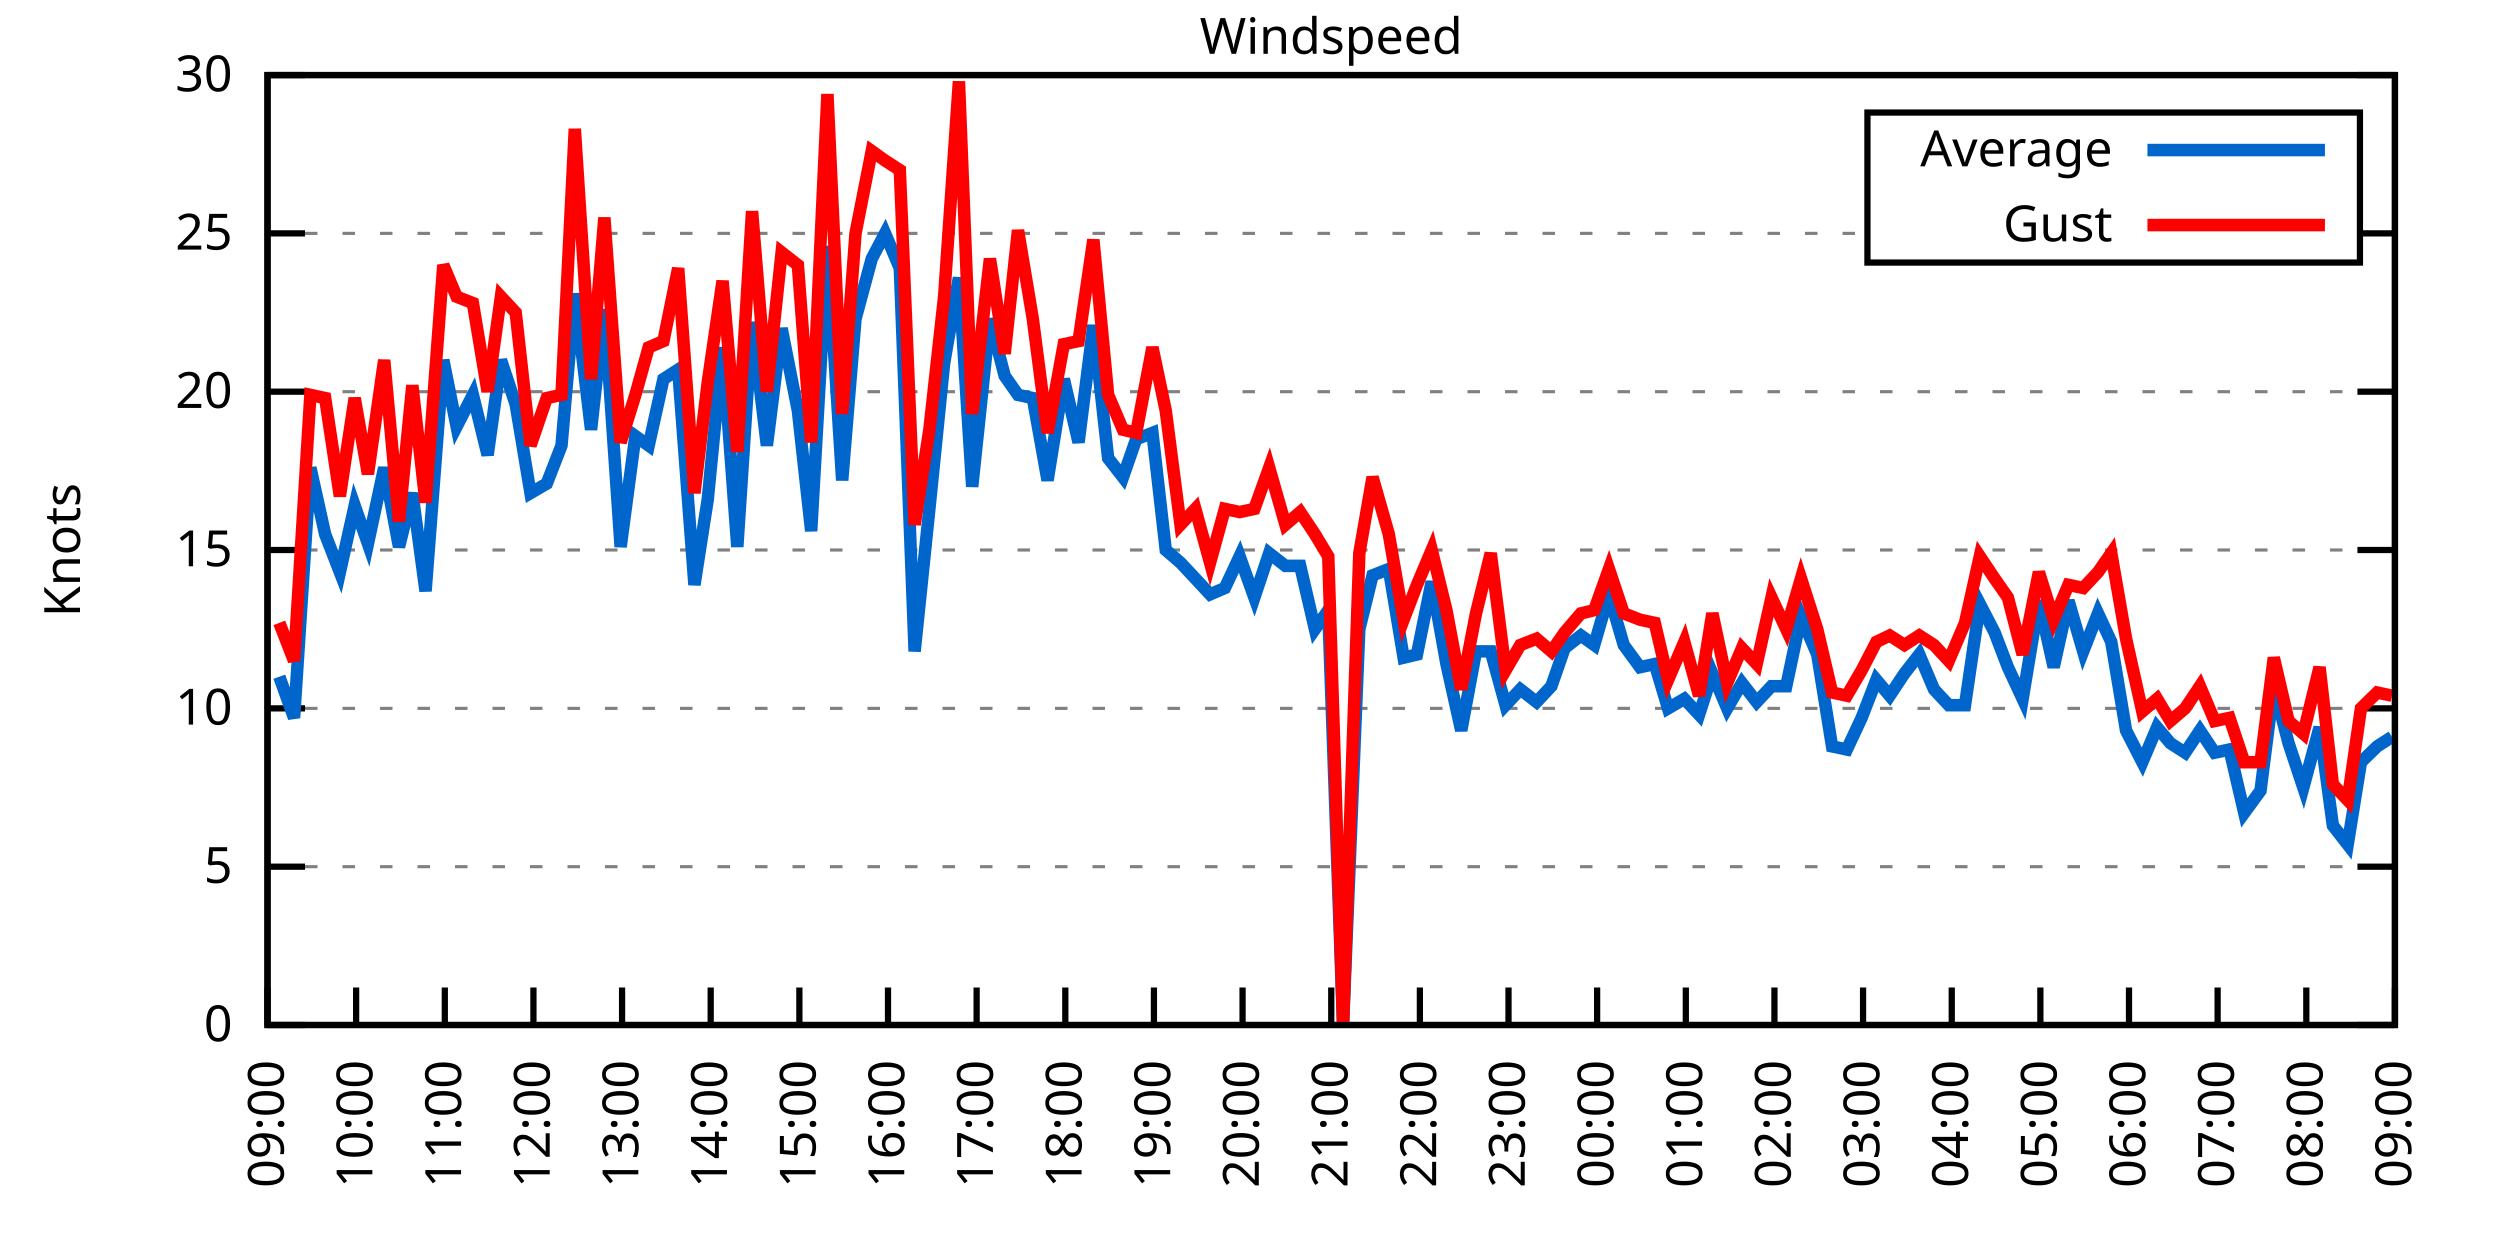
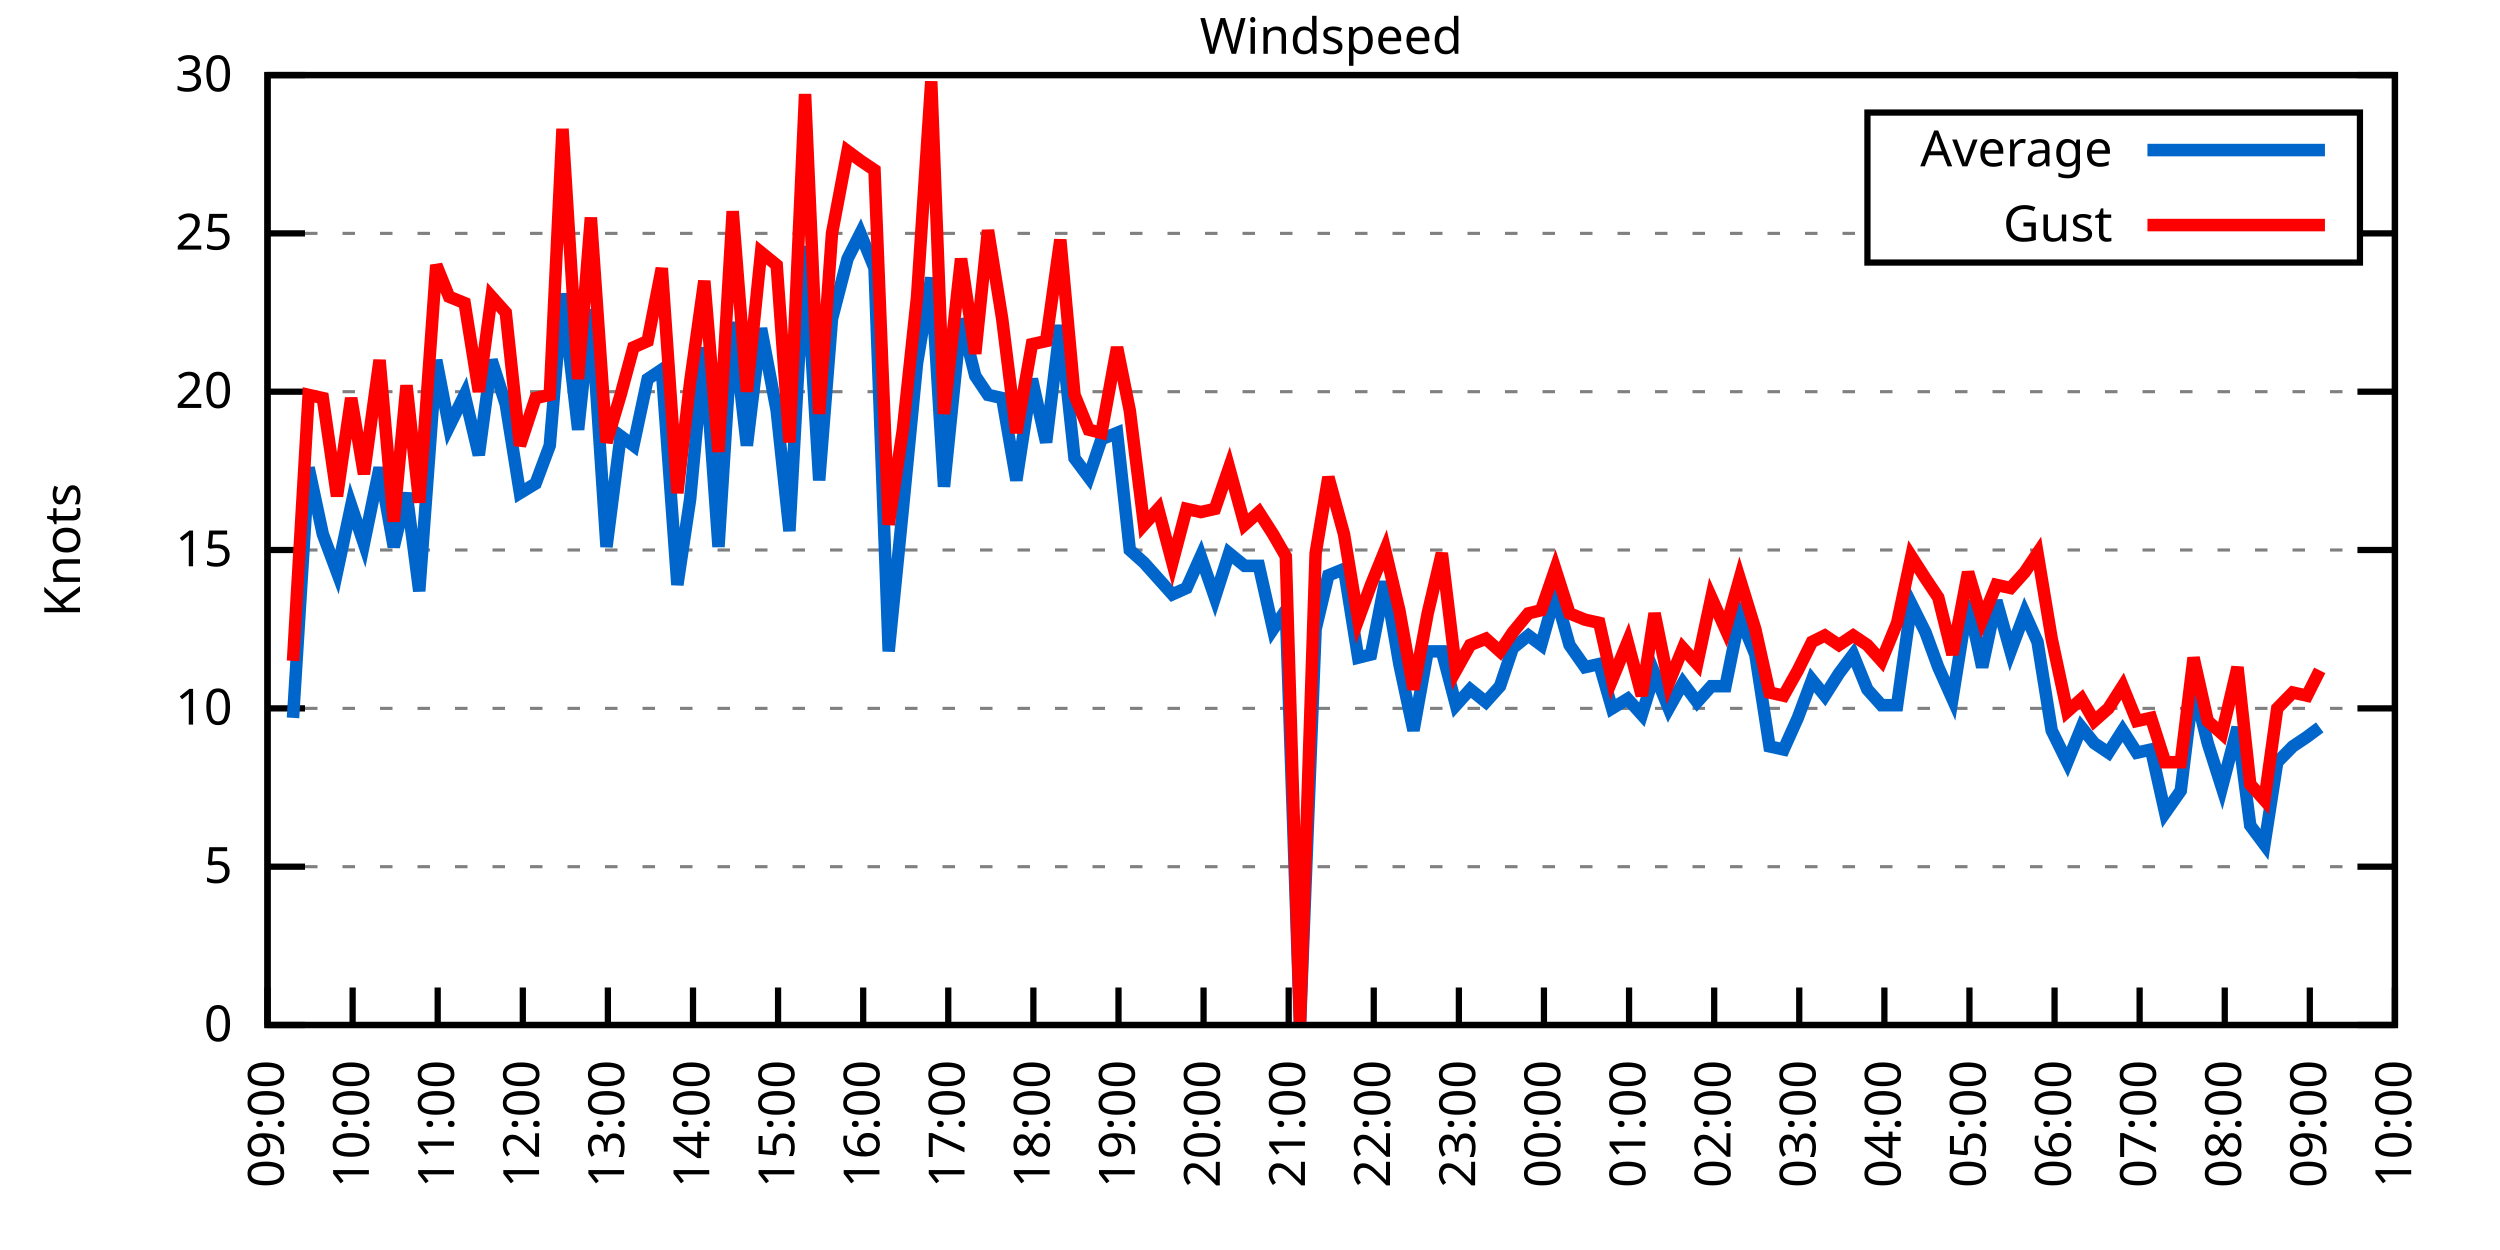
<svg xmlns="http://www.w3.org/2000/svg" xmlns:xlink="http://www.w3.org/1999/xlink" width="400" height="200" viewBox="0 0 400 200">
  <g id="gnuplot_canvas">
    <rect x="0" y="0" width="400" height="200" fill="none" />
    <defs>
      <circle id="gpDot" r="0.5" stroke-width="0.5" stroke="currentColor" />
      <path id="gpPt0" stroke-width="0.333" stroke="currentColor" d="M-1,0 h2 M0,-1 v2" />
      <path id="gpPt1" stroke-width="0.333" stroke="currentColor" d="M-1,-1 L1,1 M1,-1 L-1,1" />
      <path id="gpPt2" stroke-width="0.333" stroke="currentColor" d="M-1,0 L1,0 M0,-1 L0,1 M-1,-1 L1,1 M-1,1 L1,-1" />
      <rect id="gpPt3" stroke-width="0.333" stroke="currentColor" x="-1" y="-1" width="2" height="2" />
      <rect id="gpPt4" stroke-width="0.333" stroke="currentColor" fill="currentColor" x="-1" y="-1" width="2" height="2" />
      <circle id="gpPt5" stroke-width="0.333" stroke="currentColor" cx="0" cy="0" r="1" />
      <use xlink:href="#gpPt5" id="gpPt6" fill="currentColor" stroke="none" />
      <path id="gpPt7" stroke-width="0.333" stroke="currentColor" d="M0,-1.33 L-1.33,0.67 L1.33,0.67 z" />
      <use xlink:href="#gpPt7" id="gpPt8" fill="currentColor" stroke="none" />
      <use xlink:href="#gpPt7" id="gpPt9" stroke="currentColor" transform="rotate(180)" />
      <use xlink:href="#gpPt9" id="gpPt10" fill="currentColor" stroke="none" />
      <use xlink:href="#gpPt3" id="gpPt11" stroke="currentColor" transform="rotate(45)" />
      <use xlink:href="#gpPt11" id="gpPt12" fill="currentColor" stroke="none" />
      <path id="gpPt13" stroke-width="0.333" stroke="currentColor" d="M0,1.330 L1.265,0.411 L0.782,-1.067 L-0.782,-1.076 L-1.265,0.411 z" />
      <use xlink:href="#gpPt13" id="gpPt14" fill="currentColor" stroke="none" />
      <filter id="textbox" filterUnits="objectBoundingBox" x="0" y="0" height="1" width="1">
        <feFlood flood-color="white" flood-opacity="1" result="bgnd" />
        <feComposite in="SourceGraphic" in2="bgnd" operator="atop" />
      </filter>
      <filter id="greybox" filterUnits="objectBoundingBox" x="0" y="0" height="1" width="1">
        <feFlood flood-color="lightgrey" flood-opacity="1" result="grey" />
        <feComposite in="SourceGraphic" in2="grey" operator="atop" />
      </filter>
    </defs>
    <g fill="none" color="white" stroke="currentColor" stroke-width="1.00" stroke-linecap="butt" stroke-linejoin="miter">
</g>
    <g fill="none" color="black" stroke="currentColor" stroke-width="1.00" stroke-linecap="butt" stroke-linejoin="miter">
      <g stroke="none" shape-rendering="crispEdges">
        <polygon fill="rgb(255, 255, 255)" points="42.80,164.00 383.18,164.00 383.18,12.02 42.80,12.02 " />
      </g>
    </g>
    <g fill="none" color="black" stroke="currentColor" stroke-width="1.00" stroke-linecap="butt" stroke-linejoin="miter">
</g>
    <g fill="none" color="black" stroke="black" stroke-width="0.50" stroke-linecap="butt" stroke-linejoin="miter">
</g>
    <g fill="none" color="gray" stroke="currentColor" stroke-width="0.50" stroke-linecap="butt" stroke-linejoin="miter">
      <path stroke="gray" stroke-dasharray="2,4" class="gridline" d="M42.80,164.00 L383.19,164.00  " />
    </g>
    <g fill="none" color="gray" stroke="gray" stroke-width="1.00" stroke-linecap="butt" stroke-linejoin="miter">
</g>
    <g fill="none" color="black" stroke="currentColor" stroke-width="1.00" stroke-linecap="butt" stroke-linejoin="miter">
      <path stroke="black" d="M42.80,164.00 L48.80,164.00 M383.19,164.00 L377.19,164.00  " />
      <g transform="translate(37.20,166.60)" stroke="none" fill="black" font-family="Sans" font-size="8.00" text-anchor="end">
        <text>
          <tspan font-family="Sans"> 0</tspan>
        </text>
      </g>
    </g>
    <g fill="none" color="black" stroke="currentColor" stroke-width="1.00" stroke-linecap="butt" stroke-linejoin="miter">
</g>
    <g fill="none" color="black" stroke="black" stroke-width="0.50" stroke-linecap="butt" stroke-linejoin="miter">
</g>
    <g fill="none" color="gray" stroke="currentColor" stroke-width="0.50" stroke-linecap="butt" stroke-linejoin="miter">
      <path stroke="gray" stroke-dasharray="2,4" class="gridline" d="M42.80,138.67 L383.19,138.67  " />
    </g>
    <g fill="none" color="gray" stroke="gray" stroke-width="1.00" stroke-linecap="butt" stroke-linejoin="miter">
</g>
    <g fill="none" color="black" stroke="currentColor" stroke-width="1.00" stroke-linecap="butt" stroke-linejoin="miter">
      <path stroke="black" d="M42.80,138.67 L48.80,138.67 M383.19,138.67 L377.19,138.67  " />
      <g transform="translate(37.20,141.27)" stroke="none" fill="black" font-family="Sans" font-size="8.00" text-anchor="end">
        <text>
          <tspan font-family="Sans"> 5</tspan>
        </text>
      </g>
    </g>
    <g fill="none" color="black" stroke="currentColor" stroke-width="1.00" stroke-linecap="butt" stroke-linejoin="miter">
</g>
    <g fill="none" color="black" stroke="black" stroke-width="0.50" stroke-linecap="butt" stroke-linejoin="miter">
</g>
    <g fill="none" color="gray" stroke="currentColor" stroke-width="0.50" stroke-linecap="butt" stroke-linejoin="miter">
      <path stroke="gray" stroke-dasharray="2,4" class="gridline" d="M42.80,113.34 L383.19,113.34  " />
    </g>
    <g fill="none" color="gray" stroke="gray" stroke-width="1.00" stroke-linecap="butt" stroke-linejoin="miter">
</g>
    <g fill="none" color="black" stroke="currentColor" stroke-width="1.00" stroke-linecap="butt" stroke-linejoin="miter">
      <path stroke="black" d="M42.80,113.34 L48.80,113.34 M383.19,113.34 L377.19,113.34  " />
      <g transform="translate(37.20,115.94)" stroke="none" fill="black" font-family="Sans" font-size="8.00" text-anchor="end">
        <text>
          <tspan font-family="Sans"> 10</tspan>
        </text>
      </g>
    </g>
    <g fill="none" color="black" stroke="currentColor" stroke-width="1.00" stroke-linecap="butt" stroke-linejoin="miter">
</g>
    <g fill="none" color="black" stroke="black" stroke-width="0.50" stroke-linecap="butt" stroke-linejoin="miter">
</g>
    <g fill="none" color="gray" stroke="currentColor" stroke-width="0.50" stroke-linecap="butt" stroke-linejoin="miter">
      <path stroke="gray" stroke-dasharray="2,4" class="gridline" d="M42.80,88.00 L383.19,88.00  " />
    </g>
    <g fill="none" color="gray" stroke="gray" stroke-width="1.00" stroke-linecap="butt" stroke-linejoin="miter">
</g>
    <g fill="none" color="black" stroke="currentColor" stroke-width="1.00" stroke-linecap="butt" stroke-linejoin="miter">
      <path stroke="black" d="M42.80,88.00 L48.80,88.00 M383.19,88.00 L377.19,88.00  " />
      <g transform="translate(37.20,90.60)" stroke="none" fill="black" font-family="Sans" font-size="8.00" text-anchor="end">
        <text>
          <tspan font-family="Sans"> 15</tspan>
        </text>
      </g>
    </g>
    <g fill="none" color="black" stroke="currentColor" stroke-width="1.00" stroke-linecap="butt" stroke-linejoin="miter">
</g>
    <g fill="none" color="black" stroke="black" stroke-width="0.50" stroke-linecap="butt" stroke-linejoin="miter">
</g>
    <g fill="none" color="gray" stroke="currentColor" stroke-width="0.50" stroke-linecap="butt" stroke-linejoin="miter">
      <path stroke="gray" stroke-dasharray="2,4" class="gridline" d="M42.80,62.67 L383.19,62.67  " />
    </g>
    <g fill="none" color="gray" stroke="gray" stroke-width="1.00" stroke-linecap="butt" stroke-linejoin="miter">
</g>
    <g fill="none" color="black" stroke="currentColor" stroke-width="1.00" stroke-linecap="butt" stroke-linejoin="miter">
      <path stroke="black" d="M42.80,62.67 L48.80,62.67 M383.19,62.67 L377.19,62.67  " />
      <g transform="translate(37.20,65.27)" stroke="none" fill="black" font-family="Sans" font-size="8.00" text-anchor="end">
        <text>
          <tspan font-family="Sans"> 20</tspan>
        </text>
      </g>
    </g>
    <g fill="none" color="black" stroke="currentColor" stroke-width="1.00" stroke-linecap="butt" stroke-linejoin="miter">
</g>
    <g fill="none" color="black" stroke="black" stroke-width="0.50" stroke-linecap="butt" stroke-linejoin="miter">
</g>
    <g fill="none" color="gray" stroke="currentColor" stroke-width="0.50" stroke-linecap="butt" stroke-linejoin="miter">
      <path stroke="gray" stroke-dasharray="2,4" class="gridline" d="M42.80,37.34 L298.79,37.34 M377.59,37.34 L383.19,37.34  " />
    </g>
    <g fill="none" color="gray" stroke="gray" stroke-width="1.00" stroke-linecap="butt" stroke-linejoin="miter">
</g>
    <g fill="none" color="black" stroke="currentColor" stroke-width="1.00" stroke-linecap="butt" stroke-linejoin="miter">
      <path stroke="black" d="M42.80,37.34 L48.80,37.34 M383.19,37.34 L377.19,37.34  " />
      <g transform="translate(37.20,39.94)" stroke="none" fill="black" font-family="Sans" font-size="8.00" text-anchor="end">
        <text>
          <tspan font-family="Sans"> 25</tspan>
        </text>
      </g>
    </g>
    <g fill="none" color="black" stroke="currentColor" stroke-width="1.00" stroke-linecap="butt" stroke-linejoin="miter">
</g>
    <g fill="none" color="black" stroke="black" stroke-width="0.50" stroke-linecap="butt" stroke-linejoin="miter">
</g>
    <g fill="none" color="gray" stroke="currentColor" stroke-width="0.50" stroke-linecap="butt" stroke-linejoin="miter">
      <path stroke="gray" stroke-dasharray="2,4" class="gridline" d="M42.80,12.01 L383.19,12.01  " />
    </g>
    <g fill="none" color="gray" stroke="gray" stroke-width="1.00" stroke-linecap="butt" stroke-linejoin="miter">
</g>
    <g fill="none" color="black" stroke="currentColor" stroke-width="1.00" stroke-linecap="butt" stroke-linejoin="miter">
      <path stroke="black" d="M42.80,12.01 L48.80,12.01 M383.19,12.01 L377.19,12.01  " />
      <g transform="translate(37.20,14.61)" stroke="none" fill="black" font-family="Sans" font-size="8.00" text-anchor="end">
        <text>
          <tspan font-family="Sans"> 30</tspan>
        </text>
      </g>
    </g>
    <g fill="none" color="black" stroke="currentColor" stroke-width="1.00" stroke-linecap="butt" stroke-linejoin="miter">
      <path stroke="black" d="M42.80,164.00 L42.80,158.00  " />
      <g transform="translate(45.40,169.60) rotate(270.00)" stroke="none" fill="black" font-family="Sans" font-size="8.00" text-anchor="end">
        <text>
          <tspan font-family="Sans">09:00</tspan>
        </text>
      </g>
    </g>
    <g fill="none" color="black" stroke="currentColor" stroke-width="1.00" stroke-linecap="butt" stroke-linejoin="miter">
-       <path stroke="black" d="M56.98,164.00 L56.98,158.00  " />
-       <g transform="translate(59.58,169.60) rotate(270.00)" stroke="none" fill="black" font-family="Sans" font-size="8.00" text-anchor="end">
+       <path stroke="black" d="M56.42,164.00 L56.42,158.00  " />
+       <g transform="translate(59.02,169.60) rotate(270.00)" stroke="none" fill="black" font-family="Sans" font-size="8.00" text-anchor="end">
        <text>
          <tspan font-family="Sans">10:00</tspan>
        </text>
      </g>
    </g>
    <g fill="none" color="black" stroke="currentColor" stroke-width="1.00" stroke-linecap="butt" stroke-linejoin="miter">
-       <path stroke="black" d="M71.17,164.00 L71.17,158.00  " />
-       <g transform="translate(73.77,169.60) rotate(270.00)" stroke="none" fill="black" font-family="Sans" font-size="8.00" text-anchor="end">
+       <path stroke="black" d="M70.03,164.00 L70.03,158.00  " />
+       <g transform="translate(72.63,169.60) rotate(270.00)" stroke="none" fill="black" font-family="Sans" font-size="8.00" text-anchor="end">
        <text>
          <tspan font-family="Sans">11:00</tspan>
        </text>
      </g>
    </g>
    <g fill="none" color="black" stroke="currentColor" stroke-width="1.00" stroke-linecap="butt" stroke-linejoin="miter">
-       <path stroke="black" d="M85.35,164.00 L85.35,158.00  " />
-       <g transform="translate(87.95,169.60) rotate(270.00)" stroke="none" fill="black" font-family="Sans" font-size="8.00" text-anchor="end">
+       <path stroke="black" d="M83.65,164.00 L83.65,158.00  " />
+       <g transform="translate(86.25,169.60) rotate(270.00)" stroke="none" fill="black" font-family="Sans" font-size="8.00" text-anchor="end">
        <text>
          <tspan font-family="Sans">12:00</tspan>
        </text>
      </g>
    </g>
    <g fill="none" color="black" stroke="currentColor" stroke-width="1.00" stroke-linecap="butt" stroke-linejoin="miter">
-       <path stroke="black" d="M99.53,164.00 L99.53,158.00  " />
-       <g transform="translate(102.13,169.60) rotate(270.00)" stroke="none" fill="black" font-family="Sans" font-size="8.00" text-anchor="end">
+       <path stroke="black" d="M97.26,164.00 L97.26,158.00  " />
+       <g transform="translate(99.86,169.60) rotate(270.00)" stroke="none" fill="black" font-family="Sans" font-size="8.00" text-anchor="end">
        <text>
          <tspan font-family="Sans">13:00</tspan>
        </text>
      </g>
    </g>
    <g fill="none" color="black" stroke="currentColor" stroke-width="1.00" stroke-linecap="butt" stroke-linejoin="miter">
-       <path stroke="black" d="M113.71,164.00 L113.71,158.00  " />
-       <g transform="translate(116.31,169.60) rotate(270.00)" stroke="none" fill="black" font-family="Sans" font-size="8.00" text-anchor="end">
+       <path stroke="black" d="M110.88,164.00 L110.88,158.00  " />
+       <g transform="translate(113.48,169.60) rotate(270.00)" stroke="none" fill="black" font-family="Sans" font-size="8.00" text-anchor="end">
        <text>
          <tspan font-family="Sans">14:00</tspan>
        </text>
      </g>
    </g>
    <g fill="none" color="black" stroke="currentColor" stroke-width="1.00" stroke-linecap="butt" stroke-linejoin="miter">
-       <path stroke="black" d="M127.90,164.00 L127.90,158.00  " />
-       <g transform="translate(130.50,169.60) rotate(270.00)" stroke="none" fill="black" font-family="Sans" font-size="8.00" text-anchor="end">
+       <path stroke="black" d="M124.49,164.00 L124.49,158.00  " />
+       <g transform="translate(127.09,169.60) rotate(270.00)" stroke="none" fill="black" font-family="Sans" font-size="8.00" text-anchor="end">
        <text>
          <tspan font-family="Sans">15:00</tspan>
        </text>
      </g>
    </g>
    <g fill="none" color="black" stroke="currentColor" stroke-width="1.00" stroke-linecap="butt" stroke-linejoin="miter">
-       <path stroke="black" d="M142.08,164.00 L142.08,158.00  " />
-       <g transform="translate(144.68,169.60) rotate(270.00)" stroke="none" fill="black" font-family="Sans" font-size="8.00" text-anchor="end">
+       <path stroke="black" d="M138.11,164.00 L138.11,158.00  " />
+       <g transform="translate(140.71,169.60) rotate(270.00)" stroke="none" fill="black" font-family="Sans" font-size="8.00" text-anchor="end">
        <text>
          <tspan font-family="Sans">16:00</tspan>
        </text>
      </g>
    </g>
    <g fill="none" color="black" stroke="currentColor" stroke-width="1.00" stroke-linecap="butt" stroke-linejoin="miter">
-       <path stroke="black" d="M156.26,164.00 L156.26,158.00  " />
-       <g transform="translate(158.86,169.60) rotate(270.00)" stroke="none" fill="black" font-family="Sans" font-size="8.00" text-anchor="end">
+       <path stroke="black" d="M151.72,164.00 L151.72,158.00  " />
+       <g transform="translate(154.32,169.60) rotate(270.00)" stroke="none" fill="black" font-family="Sans" font-size="8.00" text-anchor="end">
        <text>
          <tspan font-family="Sans">17:00</tspan>
        </text>
      </g>
    </g>
    <g fill="none" color="black" stroke="currentColor" stroke-width="1.00" stroke-linecap="butt" stroke-linejoin="miter">
-       <path stroke="black" d="M170.45,164.00 L170.45,158.00  " />
-       <g transform="translate(173.05,169.60) rotate(270.00)" stroke="none" fill="black" font-family="Sans" font-size="8.00" text-anchor="end">
+       <path stroke="black" d="M165.34,164.00 L165.34,158.00  " />
+       <g transform="translate(167.94,169.60) rotate(270.00)" stroke="none" fill="black" font-family="Sans" font-size="8.00" text-anchor="end">
        <text>
          <tspan font-family="Sans">18:00</tspan>
        </text>
      </g>
    </g>
    <g fill="none" color="black" stroke="currentColor" stroke-width="1.00" stroke-linecap="butt" stroke-linejoin="miter">
-       <path stroke="black" d="M184.63,164.00 L184.63,158.00  " />
-       <g transform="translate(187.23,169.60) rotate(270.00)" stroke="none" fill="black" font-family="Sans" font-size="8.00" text-anchor="end">
+       <path stroke="black" d="M178.96,164.00 L178.96,158.00  " />
+       <g transform="translate(181.56,169.60) rotate(270.00)" stroke="none" fill="black" font-family="Sans" font-size="8.00" text-anchor="end">
        <text>
          <tspan font-family="Sans">19:00</tspan>
        </text>
      </g>
    </g>
    <g fill="none" color="black" stroke="currentColor" stroke-width="1.00" stroke-linecap="butt" stroke-linejoin="miter">
-       <path stroke="black" d="M198.81,164.00 L198.81,158.00  " />
-       <g transform="translate(201.41,169.60) rotate(270.00)" stroke="none" fill="black" font-family="Sans" font-size="8.00" text-anchor="end">
+       <path stroke="black" d="M192.57,164.00 L192.57,158.00  " />
+       <g transform="translate(195.17,169.60) rotate(270.00)" stroke="none" fill="black" font-family="Sans" font-size="8.00" text-anchor="end">
        <text>
          <tspan font-family="Sans">20:00</tspan>
        </text>
      </g>
    </g>
    <g fill="none" color="black" stroke="currentColor" stroke-width="1.00" stroke-linecap="butt" stroke-linejoin="miter">
-       <path stroke="black" d="M213.00,164.00 L213.00,158.00  " />
-       <g transform="translate(215.60,169.60) rotate(270.00)" stroke="none" fill="black" font-family="Sans" font-size="8.00" text-anchor="end">
+       <path stroke="black" d="M206.19,164.00 L206.19,158.00  " />
+       <g transform="translate(208.79,169.60) rotate(270.00)" stroke="none" fill="black" font-family="Sans" font-size="8.00" text-anchor="end">
        <text>
          <tspan font-family="Sans">21:00</tspan>
        </text>
      </g>
    </g>
    <g fill="none" color="black" stroke="currentColor" stroke-width="1.00" stroke-linecap="butt" stroke-linejoin="miter">
-       <path stroke="black" d="M227.18,164.00 L227.18,158.00  " />
-       <g transform="translate(229.78,169.60) rotate(270.00)" stroke="none" fill="black" font-family="Sans" font-size="8.00" text-anchor="end">
+       <path stroke="black" d="M219.80,164.00 L219.80,158.00  " />
+       <g transform="translate(222.40,169.60) rotate(270.00)" stroke="none" fill="black" font-family="Sans" font-size="8.00" text-anchor="end">
        <text>
          <tspan font-family="Sans">22:00</tspan>
        </text>
      </g>
    </g>
    <g fill="none" color="black" stroke="currentColor" stroke-width="1.00" stroke-linecap="butt" stroke-linejoin="miter">
-       <path stroke="black" d="M241.36,164.00 L241.36,158.00  " />
-       <g transform="translate(243.96,169.60) rotate(270.00)" stroke="none" fill="black" font-family="Sans" font-size="8.00" text-anchor="end">
+       <path stroke="black" d="M233.42,164.00 L233.42,158.00  " />
+       <g transform="translate(236.02,169.60) rotate(270.00)" stroke="none" fill="black" font-family="Sans" font-size="8.00" text-anchor="end">
        <text>
          <tspan font-family="Sans">23:00</tspan>
        </text>
      </g>
    </g>
    <g fill="none" color="black" stroke="currentColor" stroke-width="1.00" stroke-linecap="butt" stroke-linejoin="miter">
-       <path stroke="black" d="M255.54,164.00 L255.54,158.00  " />
-       <g transform="translate(258.14,169.60) rotate(270.00)" stroke="none" fill="black" font-family="Sans" font-size="8.00" text-anchor="end">
+       <path stroke="black" d="M247.03,164.00 L247.03,158.00  " />
+       <g transform="translate(249.63,169.60) rotate(270.00)" stroke="none" fill="black" font-family="Sans" font-size="8.00" text-anchor="end">
        <text>
          <tspan font-family="Sans">00:00</tspan>
        </text>
      </g>
    </g>
    <g fill="none" color="black" stroke="currentColor" stroke-width="1.00" stroke-linecap="butt" stroke-linejoin="miter">
-       <path stroke="black" d="M269.73,164.00 L269.73,158.00  " />
-       <g transform="translate(272.33,169.60) rotate(270.00)" stroke="none" fill="black" font-family="Sans" font-size="8.00" text-anchor="end">
+       <path stroke="black" d="M260.65,164.00 L260.65,158.00  " />
+       <g transform="translate(263.25,169.60) rotate(270.00)" stroke="none" fill="black" font-family="Sans" font-size="8.00" text-anchor="end">
        <text>
          <tspan font-family="Sans">01:00</tspan>
        </text>
      </g>
    </g>
    <g fill="none" color="black" stroke="currentColor" stroke-width="1.00" stroke-linecap="butt" stroke-linejoin="miter">
-       <path stroke="black" d="M283.91,164.00 L283.91,158.00  " />
-       <g transform="translate(286.51,169.60) rotate(270.00)" stroke="none" fill="black" font-family="Sans" font-size="8.00" text-anchor="end">
+       <path stroke="black" d="M274.27,164.00 L274.27,158.00  " />
+       <g transform="translate(276.87,169.60) rotate(270.00)" stroke="none" fill="black" font-family="Sans" font-size="8.00" text-anchor="end">
        <text>
          <tspan font-family="Sans">02:00</tspan>
        </text>
      </g>
    </g>
    <g fill="none" color="black" stroke="currentColor" stroke-width="1.00" stroke-linecap="butt" stroke-linejoin="miter">
-       <path stroke="black" d="M298.09,164.00 L298.09,158.00  " />
-       <g transform="translate(300.69,169.60) rotate(270.00)" stroke="none" fill="black" font-family="Sans" font-size="8.00" text-anchor="end">
+       <path stroke="black" d="M287.88,164.00 L287.88,158.00  " />
+       <g transform="translate(290.48,169.60) rotate(270.00)" stroke="none" fill="black" font-family="Sans" font-size="8.00" text-anchor="end">
        <text>
          <tspan font-family="Sans">03:00</tspan>
        </text>
      </g>
    </g>
    <g fill="none" color="black" stroke="currentColor" stroke-width="1.00" stroke-linecap="butt" stroke-linejoin="miter">
-       <path stroke="black" d="M312.28,164.00 L312.28,158.00  " />
-       <g transform="translate(314.88,169.60) rotate(270.00)" stroke="none" fill="black" font-family="Sans" font-size="8.00" text-anchor="end">
+       <path stroke="black" d="M301.50,164.00 L301.50,158.00  " />
+       <g transform="translate(304.10,169.60) rotate(270.00)" stroke="none" fill="black" font-family="Sans" font-size="8.00" text-anchor="end">
        <text>
          <tspan font-family="Sans">04:00</tspan>
        </text>
      </g>
    </g>
    <g fill="none" color="black" stroke="currentColor" stroke-width="1.00" stroke-linecap="butt" stroke-linejoin="miter">
-       <path stroke="black" d="M326.46,164.00 L326.46,158.00  " />
-       <g transform="translate(329.06,169.60) rotate(270.00)" stroke="none" fill="black" font-family="Sans" font-size="8.00" text-anchor="end">
+       <path stroke="black" d="M315.11,164.00 L315.11,158.00  " />
+       <g transform="translate(317.71,169.60) rotate(270.00)" stroke="none" fill="black" font-family="Sans" font-size="8.00" text-anchor="end">
        <text>
          <tspan font-family="Sans">05:00</tspan>
        </text>
      </g>
    </g>
    <g fill="none" color="black" stroke="currentColor" stroke-width="1.00" stroke-linecap="butt" stroke-linejoin="miter">
-       <path stroke="black" d="M340.64,164.00 L340.64,158.00  " />
-       <g transform="translate(343.24,169.60) rotate(270.00)" stroke="none" fill="black" font-family="Sans" font-size="8.00" text-anchor="end">
+       <path stroke="black" d="M328.73,164.00 L328.73,158.00  " />
+       <g transform="translate(331.33,169.60) rotate(270.00)" stroke="none" fill="black" font-family="Sans" font-size="8.00" text-anchor="end">
        <text>
          <tspan font-family="Sans">06:00</tspan>
        </text>
      </g>
    </g>
    <g fill="none" color="black" stroke="currentColor" stroke-width="1.00" stroke-linecap="butt" stroke-linejoin="miter">
-       <path stroke="black" d="M354.82,164.00 L354.82,158.00  " />
-       <g transform="translate(357.42,169.60) rotate(270.00)" stroke="none" fill="black" font-family="Sans" font-size="8.00" text-anchor="end">
+       <path stroke="black" d="M342.34,164.00 L342.34,158.00  " />
+       <g transform="translate(344.94,169.60) rotate(270.00)" stroke="none" fill="black" font-family="Sans" font-size="8.00" text-anchor="end">
        <text>
          <tspan font-family="Sans">07:00</tspan>
        </text>
      </g>
    </g>
    <g fill="none" color="black" stroke="currentColor" stroke-width="1.00" stroke-linecap="butt" stroke-linejoin="miter">
-       <path stroke="black" d="M369.01,164.00 L369.01,158.00  " />
-       <g transform="translate(371.61,169.60) rotate(270.00)" stroke="none" fill="black" font-family="Sans" font-size="8.00" text-anchor="end">
+       <path stroke="black" d="M355.96,164.00 L355.96,158.00  " />
+       <g transform="translate(358.56,169.60) rotate(270.00)" stroke="none" fill="black" font-family="Sans" font-size="8.00" text-anchor="end">
        <text>
          <tspan font-family="Sans">08:00</tspan>
+         </text>
+       </g>
+     </g>
+     <g fill="none" color="black" stroke="currentColor" stroke-width="1.00" stroke-linecap="butt" stroke-linejoin="miter">
+       <path stroke="black" d="M369.57,164.00 L369.57,158.00  " />
+       <g transform="translate(372.17,169.60) rotate(270.00)" stroke="none" fill="black" font-family="Sans" font-size="8.00" text-anchor="end">
+         <text>
+           <tspan font-family="Sans">09:00</tspan>
        </text>
      </g>
    </g>
    <g fill="none" color="black" stroke="currentColor" stroke-width="1.00" stroke-linecap="butt" stroke-linejoin="miter">
      <path stroke="black" d="M383.19,164.00 L383.19,158.00  " />
      <g transform="translate(385.79,169.60) rotate(270.00)" stroke="none" fill="black" font-family="Sans" font-size="8.00" text-anchor="end">
        <text>
-           <tspan font-family="Sans">09:00</tspan>
+           <tspan font-family="Sans">10:00</tspan>
        </text>
      </g>
    </g>
    <g fill="none" color="black" stroke="currentColor" stroke-width="1.00" stroke-linecap="butt" stroke-linejoin="miter">
</g>
    <g fill="none" color="black" stroke="currentColor" stroke-width="1.00" stroke-linecap="butt" stroke-linejoin="miter">
      <path stroke="black" d="M42.80,12.01 L42.80,164.00 L383.19,164.00 L383.19,12.01 L42.80,12.01 Z  " />
    </g>
    <g fill="none" color="black" stroke="currentColor" stroke-width="1.00" stroke-linecap="butt" stroke-linejoin="miter">
</g>
    <g fill="none" color="black" stroke="currentColor" stroke-width="1.00" stroke-linecap="butt" stroke-linejoin="miter">
      <path stroke="black" d="M298.79,42.01 L298.79,18.01 L377.59,18.01 L377.59,42.01 L298.79,42.01 Z  " />
    </g>
    <g id="Windspeed_plot_1">
      <g fill="none" color="white" stroke="black" stroke-width="2.00" stroke-linecap="butt" stroke-linejoin="miter">
</g>
      <g fill="none" color="black" stroke="currentColor" stroke-width="2.00" stroke-linecap="butt" stroke-linejoin="miter">
        <g transform="translate(337.99,26.61)" stroke="none" fill="black" font-family="Sans" font-size="8.00" text-anchor="end">
          <text>
            <tspan font-family="Sans">Average</tspan>
          </text>
        </g>
      </g>
      <g fill="none" color="black" stroke="currentColor" stroke-width="2.00" stroke-linecap="butt" stroke-linejoin="miter">
-         <path stroke="rgb(  0, 102, 204)" d="M343.59,24.01 L371.99,24.01 M44.69,108.27 L47.05,114.86 L49.66,74.83 L52.02,85.47 L54.38,91.55 L56.75,80.91   L58.87,86.99 L61.47,74.83 L63.84,87.50 L65.97,78.89 L68.09,94.59 L70.93,57.61 L73.06,68.25 L75.66,63.18   L78.02,72.81 L80.15,57.61 L82.51,64.70 L84.88,78.89 L87.48,77.37 L89.84,71.29 L91.97,46.97 L94.57,68.75   L96.70,49.50 L99.30,87.50 L101.66,69.77 L103.79,71.29 L106.15,60.65 L108.51,59.13 L111.11,93.58 L113.24,79.90   L115.61,55.58 L117.97,87.50 L120.33,51.53 L122.70,71.29 L125.06,52.54 L127.66,65.71 L129.79,84.97 L132.39,39.37   L134.75,76.86 L136.88,51.02 L139.48,41.39 L141.61,37.34 L143.97,42.91 L146.34,104.22 L148.70,81.42 L151.06,58.11   L153.43,44.43 L155.55,77.87 L158.39,51.02 L160.75,60.14 L162.88,63.18 L165.25,63.69 L167.61,76.86 L170.21,60.65   L172.57,70.78 L174.94,52.03 L177.30,73.31 L179.67,76.35 L181.79,70.27 L184.39,69.26 L186.52,88.00 L188.88,90.03   L191.25,92.56 L193.61,95.10 L195.98,94.08 L198.34,89.02 L200.70,95.60 L203.07,88.51 L205.67,90.54 L208.03,90.54   L210.39,100.67 L212.52,97.63 L214.89,164.00 L217.49,100.67 L219.61,92.06 L222.21,91.04 L224.58,105.23 L226.71,104.72   L229.07,93.07 L231.43,106.24 L233.80,116.88 L236.16,104.22 L238.52,104.22 L240.89,112.83 L243.25,110.30 L245.85,112.32   L248.22,109.79 L250.34,103.71 L252.94,101.68 L255.07,103.20 L257.43,95.10 L259.80,103.20 L262.40,106.75 L264.76,106.24   L266.89,113.34 L269.49,111.82 L271.85,114.35 L273.98,107.76 L276.35,113.34 L278.71,109.28 L281.07,112.32 L283.44,109.79   L285.80,109.79 L288.16,98.64 L290.76,104.72 L293.13,119.42 L295.49,119.92 L297.86,114.86 L300.22,108.78 L302.35,111.31   L304.71,107.76 L307.08,104.72 L309.44,110.30 L311.80,112.83 L314.40,112.83 L316.77,96.62 L319.13,101.18 L321.26,106.75   L323.62,111.82 L326.22,96.11 L328.59,106.75 L330.95,96.11 L333.31,104.22 L335.68,98.14 L337.80,102.70 L340.17,116.88   L342.77,121.95 L345.13,116.38 L347.26,118.91 L349.62,120.43 L351.99,116.88 L354.35,120.43 L356.72,119.92 L359.08,130.06   L361.68,126.51 L363.81,109.79 L366.17,118.91 L368.53,126.00 L371.13,116.38 L373.26,132.08 L375.63,135.12 L377.75,121.95   L380.35,119.42 L382.72,117.90  " />
+         <path stroke="rgb(  0, 102, 204)" d="M343.59,24.01 L371.99,24.01 M46.88,114.86 L49.38,74.83 L51.65,85.47 L53.92,91.55 L56.19,80.91 L58.23,86.99   L60.73,74.83 L63.00,87.50 L65.04,78.89 L67.08,94.59 L69.80,57.61 L71.85,68.25 L74.34,63.18 L76.61,72.81   L78.65,57.61 L80.92,64.70 L83.19,78.89 L85.69,77.37 L87.96,71.29 L90.00,46.97 L92.50,68.75 L94.54,49.50   L97.04,87.50 L99.30,69.77 L101.35,71.29 L103.62,60.65 L105.89,59.13 L108.38,93.58 L110.42,79.90 L112.69,55.58   L114.96,87.50 L117.23,51.53 L119.50,71.29 L121.77,52.54 L124.27,65.71 L126.31,84.97 L128.81,39.37 L131.07,76.86   L133.12,51.02 L135.61,41.39 L137.66,37.34 L139.92,42.91 L142.19,104.22 L144.46,81.42 L146.73,58.11 L149.00,44.43   L151.04,77.87 L153.77,51.02 L156.04,60.14 L158.08,63.18 L160.35,63.69 L162.62,76.86 L165.11,60.65 L167.38,70.78   L169.65,52.03 L171.92,73.31 L174.19,76.35 L176.23,70.27 L178.73,69.26 L180.77,88.00 L183.04,90.03 L185.31,92.56   L187.58,95.10 L189.85,94.08 L192.12,89.02 L194.39,95.60 L196.66,88.51 L199.15,90.54 L201.42,90.54 L203.69,100.67   L205.73,97.63 L208.00,164.00 L210.50,100.67 L212.54,92.06 L215.04,91.04 L217.31,105.23 L219.35,104.72 L221.62,93.07   L223.89,106.24 L226.16,116.88 L228.43,104.22 L230.70,104.22 L232.96,112.83 L235.23,110.30 L237.73,112.32 L240.00,109.79   L242.04,103.71 L244.54,101.68 L246.58,103.20 L248.85,95.10 L251.12,103.20 L253.61,106.75 L255.88,106.24 L257.93,113.34   L260.42,111.82 L262.69,114.35 L264.73,107.76 L267.00,113.34 L269.27,109.28 L271.54,112.32 L273.81,109.79 L276.08,109.79   L278.35,98.64 L280.85,104.72 L283.12,119.42 L285.38,119.92 L287.65,114.86 L289.92,108.78 L291.97,111.31 L294.23,107.76   L296.50,104.72 L298.77,110.30 L301.04,112.83 L303.54,112.83 L305.81,96.62 L308.08,101.18 L310.12,106.75 L312.39,111.82   L314.89,96.11 L317.15,106.75 L319.42,96.11 L321.69,104.22 L323.96,98.14 L326.00,102.70 L328.27,116.88 L330.77,121.95   L333.04,116.38 L335.08,118.91 L337.35,120.43 L339.62,116.88 L341.89,120.43 L344.16,119.92 L346.43,130.06 L348.92,126.51   L350.97,109.79 L353.24,118.91 L355.50,126.00 L358.00,116.38 L360.04,132.08 L362.31,135.12 L364.36,121.95 L366.85,119.42   L369.12,117.90 L371.16,116.38  " />
      </g>
    </g>
    <g id="Windspeed_plot_2">
      <g fill="none" color="black" stroke="currentColor" stroke-width="2.00" stroke-linecap="butt" stroke-linejoin="miter">
        <g transform="translate(337.99,38.61)" stroke="none" fill="black" font-family="Sans" font-size="8.00" text-anchor="end">
          <text>
            <tspan font-family="Sans">Gust</tspan>
          </text>
        </g>
      </g>
      <g fill="none" color="black" stroke="currentColor" stroke-width="2.00" stroke-linecap="butt" stroke-linejoin="miter">
-         <path stroke="rgb(255,   0,   0)" d="M343.59,36.01 L371.99,36.01 M44.69,99.66 L47.05,105.74 L49.66,63.18 L52.02,63.69 L54.38,79.39 L56.75,63.69   L58.87,75.85 L61.47,57.61 L63.84,83.45 L65.97,61.66 L68.09,80.41 L70.93,42.41 L73.06,47.47 L75.66,48.49   L78.02,62.67 L80.15,47.47 L82.51,50.01 L84.88,71.29 L87.48,63.69 L89.84,63.18 L91.97,20.62 L94.57,60.65   L96.70,34.81 L99.30,70.78 L101.66,63.18 L103.79,55.58 L106.15,54.57 L108.51,42.91 L111.11,78.89 L113.24,61.15   L115.61,44.94 L117.97,72.30 L120.33,33.80 L122.70,62.67 L125.06,40.38 L127.66,42.41 L129.79,70.78 L132.39,15.05   L134.75,66.22 L136.88,37.34 L139.48,24.17 L141.61,25.69 L143.97,27.21 L146.34,83.95 L148.70,68.75 L151.06,47.47   L153.43,13.02 L155.55,66.22 L158.39,41.39 L160.75,56.59 L162.88,36.84 L165.25,51.02 L167.61,69.26 L170.21,55.07   L172.57,54.57 L174.94,38.35 L177.30,63.18 L179.67,68.75 L181.79,69.26 L184.39,55.58 L186.52,65.71 L188.88,83.95   L191.25,81.42 L193.61,90.03 L195.98,81.42 L198.34,81.93 L200.70,81.42 L203.07,74.83 L205.67,83.95 L208.03,81.93   L210.39,85.47 L212.52,89.02 L214.89,164.00 L217.49,88.51 L219.61,76.35 L222.21,85.47 L224.58,99.15 L226.71,93.58   L229.07,88.00 L231.43,97.63 L233.80,110.30 L236.16,98.14 L238.52,88.51 L240.89,107.26 L243.25,103.20 L245.85,102.19   L248.22,104.22 L250.34,101.18 L252.94,98.14 L255.07,97.63 L257.43,91.04 L259.80,98.14 L262.40,99.15 L264.76,99.66   L266.89,108.78 L269.49,102.70 L271.85,111.31 L273.98,98.14 L276.35,109.28 L278.71,103.71 L281.07,106.24 L283.44,95.60   L285.80,100.67 L288.16,92.56 L290.76,100.67 L293.13,110.80 L295.49,111.31 L297.86,107.26 L300.22,102.70 L302.35,101.68   L304.71,103.20 L307.08,101.68 L309.44,103.20 L311.80,105.74 L314.40,99.66 L316.77,89.02 L319.13,92.56 L321.26,95.60   L323.62,104.72 L326.22,91.55 L328.59,99.15 L330.95,93.58 L333.31,94.08 L335.68,91.55 L337.80,88.51 L340.17,102.19   L342.77,113.84 L345.13,111.82 L347.26,115.36 L349.62,113.34 L351.99,109.79 L354.35,115.36 L356.72,114.86 L359.08,121.95   L361.68,121.95 L363.81,105.23 L366.17,115.36 L368.53,117.39 L371.13,106.75 L373.26,125.50 L375.63,128.03 L377.75,113.34   L380.35,110.80 L382.72,111.31  " />
+         <path stroke="rgb(255,   0,   0)" d="M343.59,36.01 L371.99,36.01 M46.88,105.74 L49.38,63.18 L51.65,63.69 L53.92,79.39 L56.19,63.69 L58.23,75.85   L60.73,57.61 L63.00,83.45 L65.04,61.66 L67.08,80.41 L69.80,42.41 L71.85,47.47 L74.34,48.49 L76.61,62.67   L78.65,47.47 L80.92,50.01 L83.19,71.29 L85.69,63.69 L87.96,63.18 L90.00,20.62 L92.50,60.65 L94.54,34.81   L97.04,70.78 L99.30,63.18 L101.35,55.58 L103.62,54.57 L105.89,42.91 L108.38,78.89 L110.42,61.15 L112.69,44.94   L114.96,72.30 L117.23,33.80 L119.50,62.67 L121.77,40.38 L124.27,42.41 L126.31,70.78 L128.81,15.05 L131.07,66.22   L133.12,37.34 L135.61,24.17 L137.66,25.69 L139.92,27.21 L142.19,83.95 L144.46,68.75 L146.73,47.47 L149.00,13.02   L151.04,66.22 L153.77,41.39 L156.04,56.59 L158.08,36.84 L160.35,51.02 L162.62,69.26 L165.11,55.07 L167.38,54.57   L169.65,38.35 L171.92,63.18 L174.19,68.75 L176.23,69.26 L178.73,55.58 L180.77,65.71 L183.04,83.95 L185.31,81.42   L187.58,90.03 L189.85,81.42 L192.12,81.93 L194.39,81.42 L196.66,74.83 L199.15,83.95 L201.42,81.93 L203.69,85.47   L205.73,89.02 L208.00,164.00 L210.50,88.51 L212.54,76.35 L215.04,85.47 L217.31,99.15 L219.35,93.58 L221.62,88.00   L223.89,97.63 L226.16,110.30 L228.43,98.14 L230.70,88.51 L232.96,107.26 L235.23,103.20 L237.73,102.19 L240.00,104.22   L242.04,101.18 L244.54,98.14 L246.58,97.63 L248.85,91.04 L251.12,98.14 L253.61,99.15 L255.88,99.66 L257.93,108.78   L260.42,102.70 L262.69,111.31 L264.73,98.14 L267.00,109.28 L269.27,103.71 L271.54,106.24 L273.81,95.60 L276.08,100.67   L278.35,92.56 L280.85,100.67 L283.12,110.80 L285.38,111.31 L287.65,107.26 L289.92,102.70 L291.97,101.68 L294.23,103.20   L296.50,101.68 L298.77,103.20 L301.04,105.74 L303.54,99.66 L305.81,89.02 L308.08,92.56 L310.12,95.60 L312.39,104.72   L314.89,91.55 L317.15,99.15 L319.42,93.58 L321.69,94.08 L323.96,91.55 L326.00,88.51 L328.27,102.19 L330.77,113.84   L333.04,111.82 L335.08,115.36 L337.35,113.34 L339.62,109.79 L341.89,115.36 L344.16,114.86 L346.43,121.95 L348.92,121.95   L350.97,105.23 L353.24,115.36 L355.50,117.39 L358.00,106.75 L360.04,125.50 L362.31,128.03 L364.36,113.34 L366.85,110.80   L369.12,111.31 L371.16,107.26  " />
      </g>
    </g>
    <g fill="none" color="black" stroke="currentColor" stroke-width="2.00" stroke-linecap="butt" stroke-linejoin="miter">
</g>
    <g fill="none" color="black" stroke="black" stroke-width="1.00" stroke-linecap="butt" stroke-linejoin="miter">
</g>
    <g fill="none" color="black" stroke="currentColor" stroke-width="1.00" stroke-linecap="butt" stroke-linejoin="miter">
      <path stroke="black" d="M42.80,12.01 L42.80,164.00 L383.19,164.00 L383.19,12.01 L42.80,12.01 Z  " />
      <g transform="translate(12.80,88.01) rotate(270.00)" stroke="none" fill="black" font-family="Sans" font-size="8.00" text-anchor="middle">
        <text>
          <tspan font-family="Sans">Knots</tspan>
        </text>
      </g>
    </g>
    <g fill="none" color="black" stroke="currentColor" stroke-width="1.00" stroke-linecap="butt" stroke-linejoin="miter">
</g>
    <g fill="none" color="black" stroke="currentColor" stroke-width="1.00" stroke-linecap="butt" stroke-linejoin="miter">
      <g transform="translate(212.99,8.61)" stroke="none" fill="black" font-family="Sans" font-size="8.00" text-anchor="middle">
        <text>
          <tspan font-family="Sans">Windspeed</tspan>
        </text>
      </g>
    </g>
    <g fill="none" color="black" stroke="currentColor" stroke-width="1.00" stroke-linecap="butt" stroke-linejoin="miter">
</g>
  </g>
</svg>
